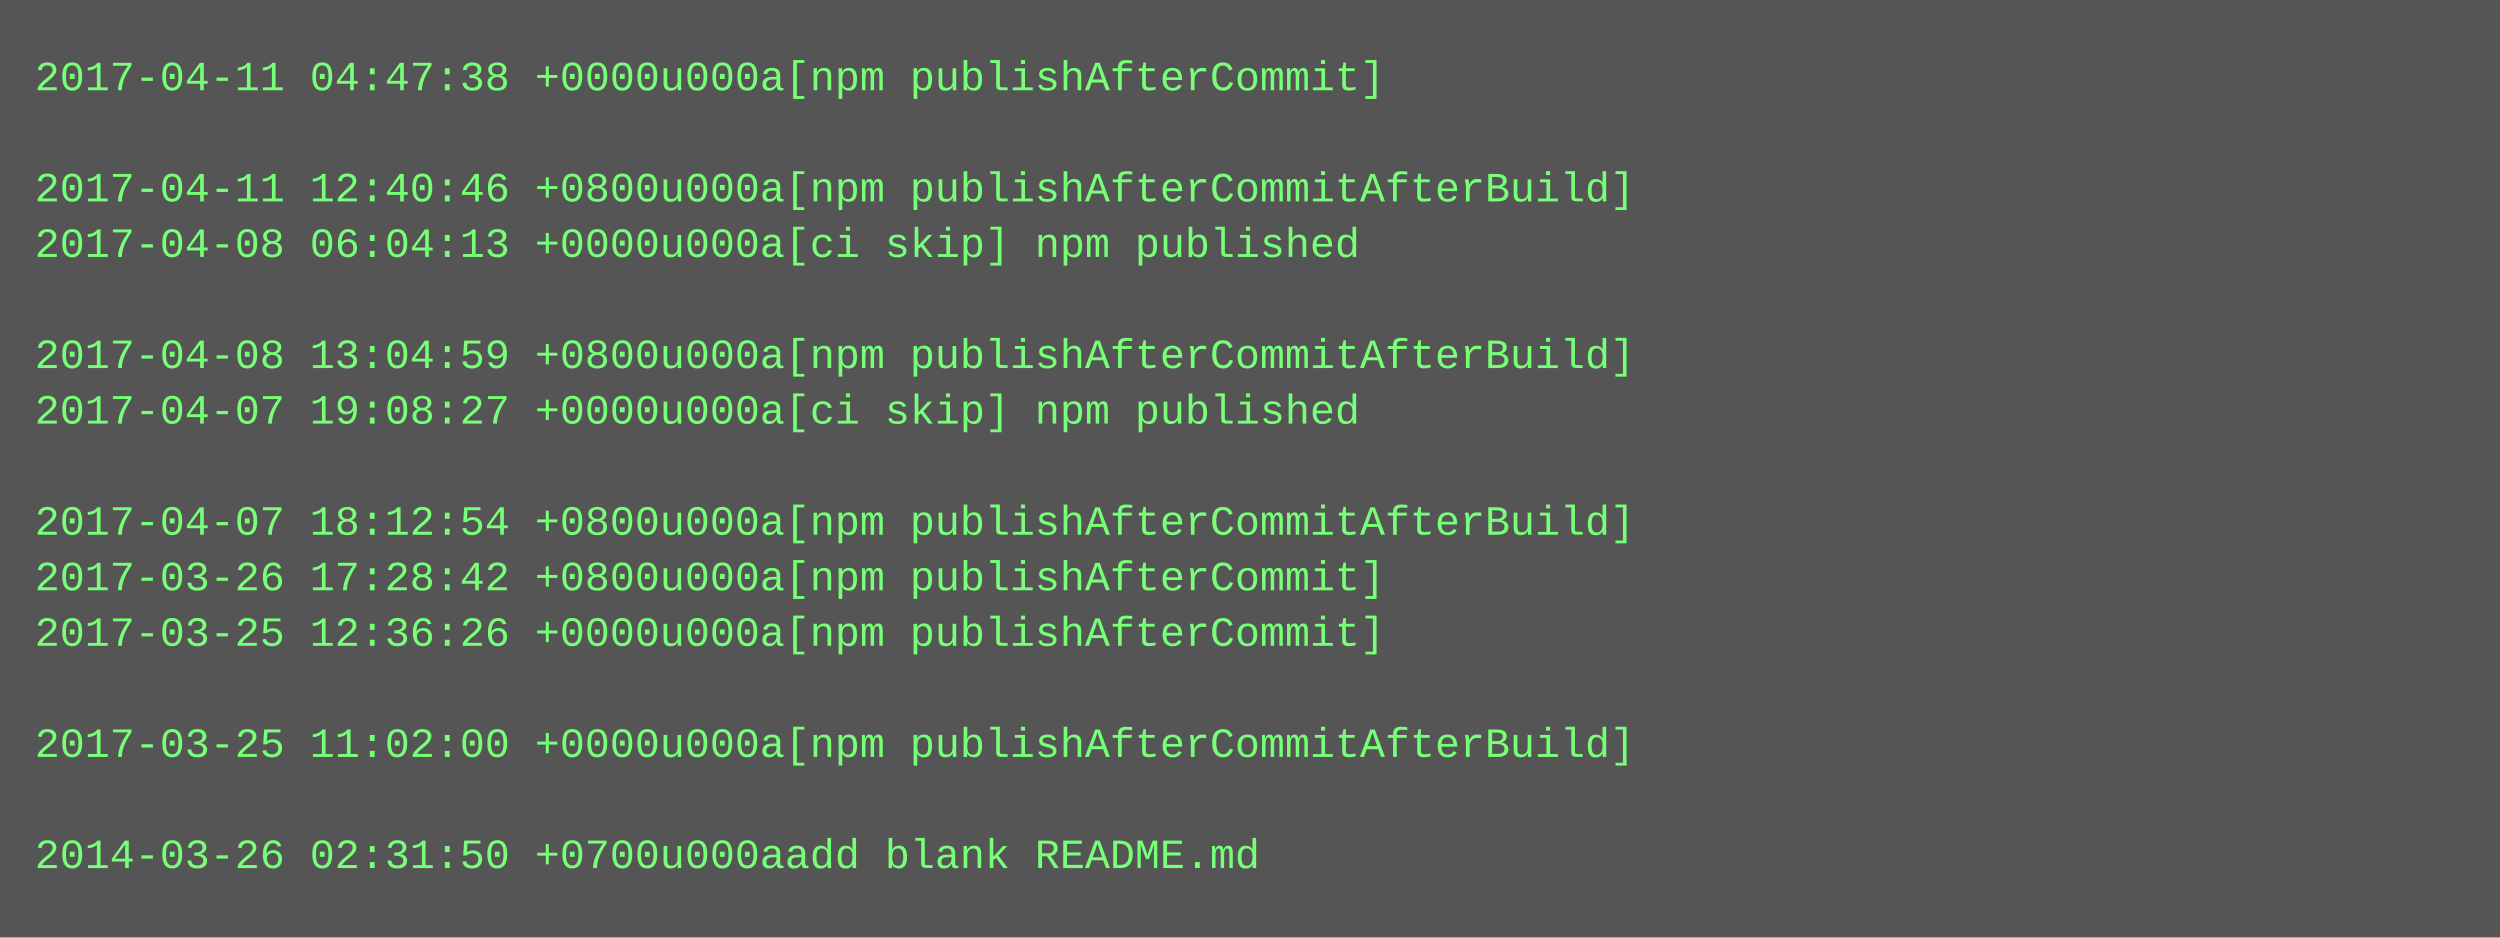
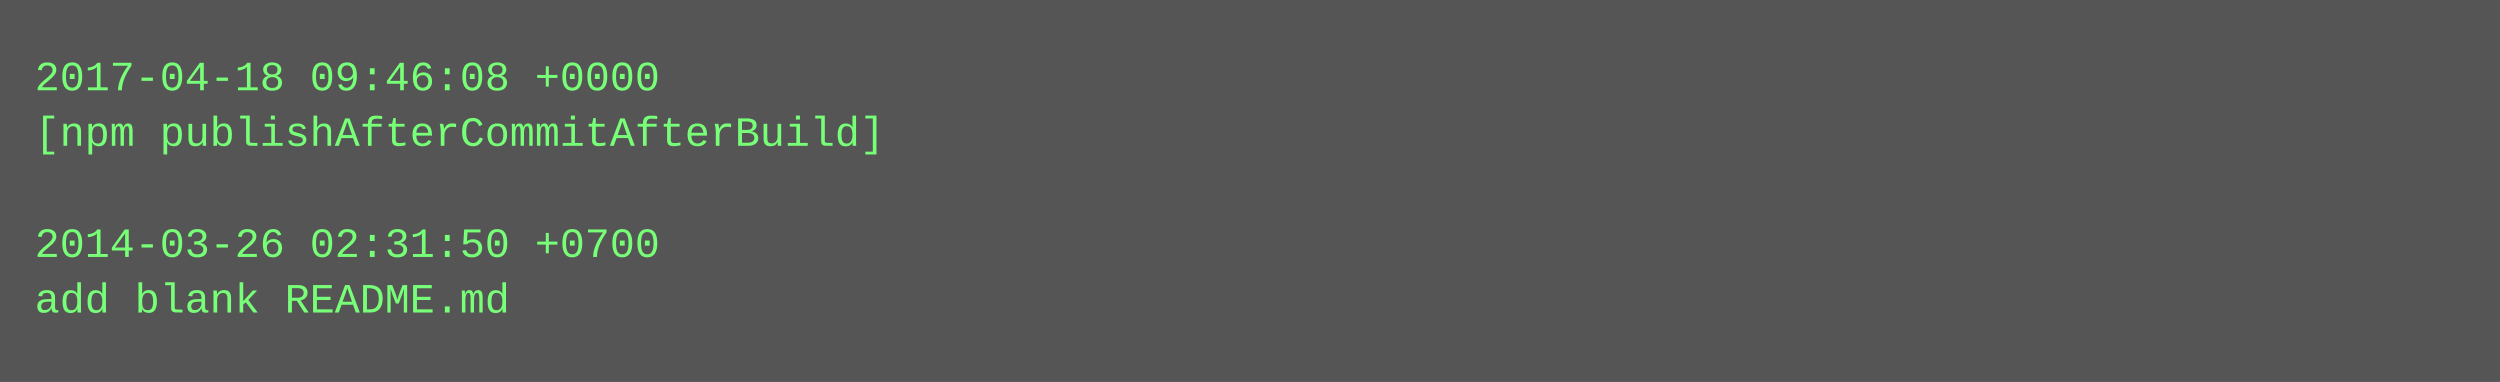
- <svg xmlns="http://www.w3.org/2000/svg" height="270" width="720">
-   <rect height="270" fill="#555" width="720" />
+ <svg xmlns="http://www.w3.org/2000/svg" height="110" width="720">
+   <rect height="110" fill="#555" width="720" />
  <text fill="#7f7" font-family="Courier New" font-size="12" xml:space="preserve">
-     <tspan x="10" y="26">2017-04-11 04:47:38 +0000u000a[npm publishAfterCommit]</tspan>
-     <tspan x="10" y="42" />
-     <tspan x="10" y="58">2017-04-11 12:40:46 +0800u000a[npm publishAfterCommitAfterBuild]</tspan>
-     <tspan x="10" y="74">2017-04-08 06:04:13 +0000u000a[ci skip] npm published</tspan>
-     <tspan x="10" y="90" />
-     <tspan x="10" y="106">2017-04-08 13:04:59 +0800u000a[npm publishAfterCommitAfterBuild]</tspan>
-     <tspan x="10" y="122">2017-04-07 19:08:27 +0000u000a[ci skip] npm published</tspan>
-     <tspan x="10" y="138" />
-     <tspan x="10" y="154">2017-04-07 18:12:54 +0800u000a[npm publishAfterCommitAfterBuild]</tspan>
-     <tspan x="10" y="170">2017-03-26 17:28:42 +0800u000a[npm publishAfterCommit]</tspan>
-     <tspan x="10" y="186">2017-03-25 12:36:26 +0000u000a[npm publishAfterCommit]</tspan>
-     <tspan x="10" y="202" />
-     <tspan x="10" y="218">2017-03-25 11:02:00 +0000u000a[npm publishAfterCommitAfterBuild]</tspan>
-     <tspan x="10" y="234" />
-     <tspan x="10" y="250">2014-03-26 02:31:50 +0700u000aadd blank README.md</tspan>
+     <tspan x="10" y="26">2017-04-18 09:46:08 +0000</tspan>
+     <tspan x="10" y="42">[npm publishAfterCommitAfterBuild]</tspan>
+     <tspan x="10" y="58" />
+     <tspan x="10" y="74">2014-03-26 02:31:50 +0700</tspan>
+     <tspan x="10" y="90">add blank README.md</tspan>
  </text>
</svg>
